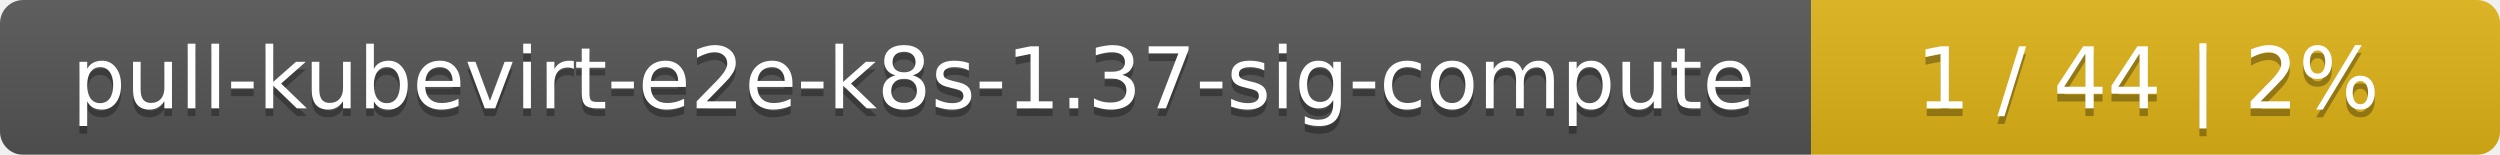
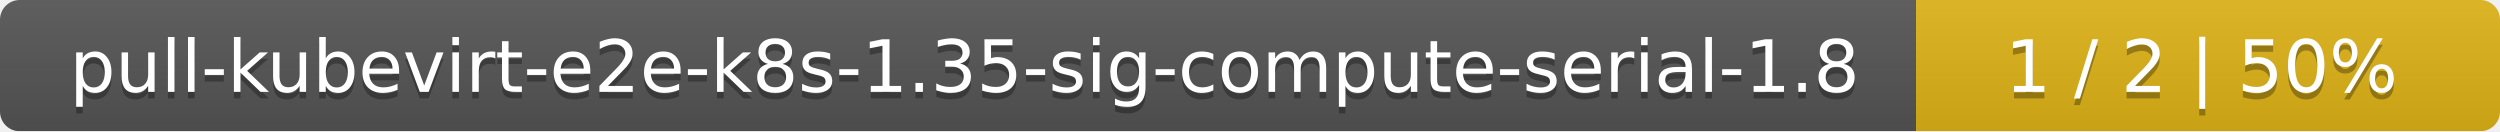
- <svg xmlns="http://www.w3.org/2000/svg" width="323" height="20">
+ <svg xmlns="http://www.w3.org/2000/svg" width="381" height="20">
  <linearGradient id="smooth" x2="0" y2="100%">
    <stop offset="0" stop-color="#bbb" stop-opacity=".1" />
    <stop offset="1" stop-opacity=".1" />
  </linearGradient>
  <mask id="round">
-     <rect width="323" height="20" rx="3" fill="#fff" />
+     <rect width="381" height="20" rx="3" fill="#fff" />
  </mask>
  <g mask="url(#round)">
-     <rect width="234" height="20" fill="#555" />
-     <rect x="234" width="89" height="20" fill="#dfb317" />
-     <rect width="323" height="20" fill="url(#smooth)" />
+     <rect width="292" height="20" fill="#555" />
+     <rect x="292" width="89" height="20" fill="#dfb317" />
+     <rect width="381" height="20" fill="url(#smooth)" />
  </g>
  <g fill="#fff" text-anchor="middle" font-family="DejaVu Sans,Verdana,Geneva,sans-serif" font-size="11">
-     <text x="118" y="15" fill="#010101" fill-opacity=".3">pull-kubevirt-e2e-k8s-1.37-sig-compute</text>
-     <text x="118" y="14">pull-kubevirt-e2e-k8s-1.37-sig-compute</text>
-     <text x="277.5" y="15" fill="#010101" fill-opacity=".3">1 / 44    |    2%</text>
-     <text x="277.5" y="14">1 / 44    |    2%</text>
+     <text x="147" y="15" fill="#010101" fill-opacity=".3">pull-kubevirt-e2e-k8s-1.35-sig-compute-serial-1.8</text>
+     <text x="147" y="14">pull-kubevirt-e2e-k8s-1.35-sig-compute-serial-1.8</text>
+     <text x="335.5" y="15" fill="#010101" fill-opacity=".3">1 / 2    |    50%</text>
+     <text x="335.5" y="14">1 / 2    |    50%</text>
  </g>
</svg>
